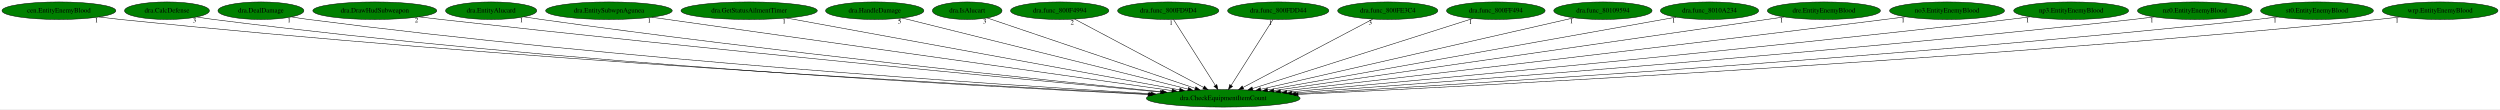
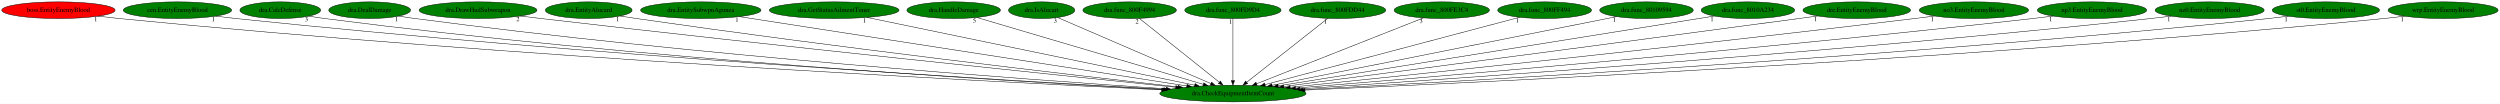
- <svg xmlns="http://www.w3.org/2000/svg" xmlns:xlink="http://www.w3.org/1999/xlink" width="5136pt" height="224pt" viewBox="0.00 0.00 5135.93 224.00">
+ <svg xmlns="http://www.w3.org/2000/svg" xmlns:xlink="http://www.w3.org/1999/xlink" width="5398pt" height="224pt" viewBox="0.00 0.00 5398.13 224.00">
  <g id="graph0" class="graph" transform="scale(1 1) rotate(0) translate(4 220)">
-     <polygon fill="white" stroke="transparent" points="-4,4 -4,-220 5131.93,-220 5131.93,4 -4,4" />
+     <polygon fill="white" stroke="transparent" points="-4,4 -4,-220 5394.13,-220 5394.13,4 -4,4" />
    <g id="node1" class="node">
-       <ellipse fill="green" stroke="black" cx="2508.99" cy="-18" rx="157.87" ry="18" />
-       <text text-anchor="middle" x="2508.99" y="-14.3" font-family="Times,serif" font-size="14.00">dra.CheckEquipmentItemCount</text>
+       <ellipse fill="green" stroke="black" cx="2658.19" cy="-18" rx="157.87" ry="18" />
+       <text text-anchor="middle" x="2658.19" y="-14.3" font-family="Times,serif" font-size="14.00">dra.CheckEquipmentItemCount</text>
    </g>
    <g id="node2" class="node">
      <g id="a_node2">
-         <a xlink:href="cen.EntityEnemyBlood.svg" xlink:title="cen.EntityEnemyBlood">
-           <ellipse fill="green" stroke="black" cx="116.99" cy="-198" rx="116.98" ry="18" />
-           <text text-anchor="middle" x="116.99" y="-194.3" font-family="Times,serif" font-size="14.00">cen.EntityEnemyBlood</text>
+         <a xlink:href="boss.EntityEnemyBlood.svg" xlink:title="boss.EntityEnemyBlood">
+           <ellipse fill="red" stroke="black" cx="122.19" cy="-198" rx="122.38" ry="18" />
+           <text text-anchor="middle" x="122.19" y="-194.3" font-family="Times,serif" font-size="14.00">boss.EntityEnemyBlood</text>
        </a>
      </g>
    </g>
    <g id="edge1" class="edge">
-       <path fill="none" stroke="black" d="M199.25,-185.14C213.8,-183.26 228.83,-181.46 242.99,-180 1037.12,-98.3 1992.11,-45.14 2357.1,-26.47" />
-       <polygon fill="black" stroke="black" points="2357.39,-29.96 2367.2,-25.95 2357.03,-22.97 2357.39,-29.96" />
-       <text text-anchor="middle" x="194.25" y="-173.94" font-family="Times,serif" font-size="14.00">1</text>
+       <path fill="none" stroke="black" d="M207.72,-185.12C222.85,-183.24 238.47,-181.45 253.19,-180 1101.5,-96.64 2122.46,-44.01 2504.26,-25.98" />
+       <polygon fill="black" stroke="black" points="2504.44,-29.47 2514.26,-25.51 2504.11,-22.48 2504.44,-29.47" />
+       <text text-anchor="middle" x="202.72" y="-173.92" font-family="Times,serif" font-size="14.00">1</text>
    </g>
    <g id="node3" class="node">
      <g id="a_node3">
-         <a xlink:href="dra.CalcDefense.svg" xlink:title="dra.CalcDefense">
-           <ellipse fill="green" stroke="black" cx="338.99" cy="-198" rx="87.18" ry="18" />
-           <text text-anchor="middle" x="338.99" y="-194.3" font-family="Times,serif" font-size="14.00">dra.CalcDefense</text>
+         <a xlink:href="cen.EntityEnemyBlood.svg" xlink:title="cen.EntityEnemyBlood">
+           <ellipse fill="green" stroke="black" cx="379.19" cy="-198" rx="116.98" ry="18" />
+           <text text-anchor="middle" x="379.19" y="-194.3" font-family="Times,serif" font-size="14.00">cen.EntityEnemyBlood</text>
        </a>
      </g>
    </g>
    <g id="edge2" class="edge">
-       <path fill="none" stroke="black" d="M400.57,-185.18C411.98,-183.25 423.82,-181.42 434.99,-180 1149.42,-89.23 2009.24,-42.18 2354.48,-25.82" />
-       <polygon fill="black" stroke="black" points="2354.72,-29.31 2364.54,-25.34 2354.39,-22.32 2354.72,-29.31" />
-       <text text-anchor="middle" x="395.57" y="-173.98" font-family="Times,serif" font-size="14.00">3</text>
+       <path fill="none" stroke="black" d="M461.45,-185.18C476.01,-183.3 491.03,-181.48 505.19,-180 1256.17,-101.33 2158.45,-46.78 2508.88,-27.1" />
+       <polygon fill="black" stroke="black" points="2509.29,-30.58 2519.08,-26.53 2508.9,-23.59 2509.29,-30.58" />
+       <text text-anchor="middle" x="456.45" y="-173.98" font-family="Times,serif" font-size="14.00">1</text>
    </g>
    <g id="node4" class="node">
      <g id="a_node4">
-         <a xlink:href="dra.DealDamage.svg" xlink:title="dra.DealDamage">
-           <ellipse fill="green" stroke="black" cx="531.99" cy="-198" rx="88.28" ry="18" />
-           <text text-anchor="middle" x="531.99" y="-194.3" font-family="Times,serif" font-size="14.00">dra.DealDamage</text>
+         <a xlink:href="dra.CalcDefense.svg" xlink:title="dra.CalcDefense">
+           <ellipse fill="green" stroke="black" cx="601.19" cy="-198" rx="87.18" ry="18" />
+           <text text-anchor="middle" x="601.19" y="-194.3" font-family="Times,serif" font-size="14.00">dra.CalcDefense</text>
        </a>
      </g>
    </g>
    <g id="edge3" class="edge">
-       <path fill="none" stroke="black" d="M594.87,-185.27C606.52,-183.33 618.6,-181.47 629.99,-180 1271.62,-97.02 2042.25,-46.22 2360.44,-27.36" />
-       <polygon fill="black" stroke="black" points="2360.87,-30.84 2370.65,-26.75 2360.46,-23.85 2360.87,-30.84" />
-       <text text-anchor="middle" x="589.87" y="-174.07" font-family="Times,serif" font-size="14.00">1</text>
+       <path fill="none" stroke="black" d="M662.77,-185.22C674.19,-183.28 686.03,-181.44 697.19,-180 1369.05,-93.12 2176.83,-44.23 2506.72,-26.61" />
+       <polygon fill="black" stroke="black" points="2507.02,-30.09 2516.82,-26.07 2506.65,-23.1 2507.02,-30.09" />
+       <text text-anchor="middle" x="657.77" y="-174.02" font-family="Times,serif" font-size="14.00">3</text>
    </g>
    <g id="node5" class="node">
      <g id="a_node5">
-         <a xlink:href="dra.DrawHudSubweapon.svg" xlink:title="dra.DrawHudSubweapon">
-           <ellipse fill="green" stroke="black" cx="765.99" cy="-198" rx="127.28" ry="18" />
-           <text text-anchor="middle" x="765.99" y="-194.3" font-family="Times,serif" font-size="14.00">dra.DrawHudSubweapon</text>
+         <a xlink:href="dra.DealDamage.svg" xlink:title="dra.DealDamage">
+           <ellipse fill="green" stroke="black" cx="794.19" cy="-198" rx="88.28" ry="18" />
+           <text text-anchor="middle" x="794.19" y="-194.3" font-family="Times,serif" font-size="14.00">dra.DealDamage</text>
        </a>
      </g>
    </g>
    <g id="edge4" class="edge">
-       <path fill="none" stroke="black" d="M856.67,-185.35C871.79,-183.5 887.33,-181.65 901.99,-180 1450.8,-118.22 2106.41,-56.2 2379.59,-30.88" />
-       <polygon fill="black" stroke="black" points="2380.31,-34.33 2389.94,-29.92 2379.66,-27.36 2380.31,-34.33" />
-       <text text-anchor="middle" x="851.67" y="-174.15" font-family="Times,serif" font-size="14.00">2</text>
+       <path fill="none" stroke="black" d="M857.07,-185.32C868.72,-183.37 880.8,-181.5 892.19,-180 1492.18,-100.74 2212.05,-48.27 2513.9,-28.18" />
+       <polygon fill="black" stroke="black" points="2514.28,-31.67 2524.02,-27.51 2513.81,-24.68 2514.28,-31.67" />
+       <text text-anchor="middle" x="852.07" y="-174.12" font-family="Times,serif" font-size="14.00">1</text>
    </g>
    <g id="node6" class="node">
      <g id="a_node6">
-         <a xlink:href="dra.EntityAlucard.svg" xlink:title="dra.EntityAlucard">
-           <ellipse fill="green" stroke="black" cx="1004.99" cy="-198" rx="93.68" ry="18" />
-           <text text-anchor="middle" x="1004.99" y="-194.3" font-family="Times,serif" font-size="14.00">dra.EntityAlucard</text>
+         <a xlink:href="dra.DrawHudSubweapon.svg" xlink:title="dra.DrawHudSubweapon">
+           <ellipse fill="green" stroke="black" cx="1028.19" cy="-198" rx="127.28" ry="18" />
+           <text text-anchor="middle" x="1028.19" y="-194.3" font-family="Times,serif" font-size="14.00">dra.DrawHudSubweapon</text>
        </a>
      </g>
    </g>
    <g id="edge5" class="edge">
-       <path fill="none" stroke="black" d="M1072.23,-185.41C1084.13,-183.5 1096.41,-181.62 1107.99,-180 1577.33,-114.34 2137.89,-55.93 2383.4,-31.34" />
-       <polygon fill="black" stroke="black" points="2383.82,-34.82 2393.42,-30.34 2383.12,-27.85 2383.82,-34.82" />
-       <text text-anchor="middle" x="1067.23" y="-174.21" font-family="Times,serif" font-size="14.00">1</text>
+       <path fill="none" stroke="black" d="M1119.24,-185.4C1134.25,-183.55 1149.65,-181.69 1164.19,-180 1672.42,-120.86 2278.82,-57.84 2534.66,-31.59" />
+       <polygon fill="black" stroke="black" points="2535.14,-35.06 2544.73,-30.56 2534.42,-28.1 2535.14,-35.06" />
+       <text text-anchor="middle" x="1114.24" y="-174.2" font-family="Times,serif" font-size="14.00">2</text>
    </g>
    <g id="node7" class="node">
      <g id="a_node7">
-         <a xlink:href="dra.EntitySubwpnAgunea.svg" xlink:title="dra.EntitySubwpnAgunea">
-           <ellipse fill="green" stroke="black" cx="1246.99" cy="-198" rx="129.98" ry="18" />
-           <text text-anchor="middle" x="1246.99" y="-194.3" font-family="Times,serif" font-size="14.00">dra.EntitySubwpnAgunea</text>
+         <a xlink:href="dra.EntityAlucard.svg" xlink:title="dra.EntityAlucard">
+           <ellipse fill="green" stroke="black" cx="1267.19" cy="-198" rx="93.68" ry="18" />
+           <text text-anchor="middle" x="1267.19" y="-194.3" font-family="Times,serif" font-size="14.00">dra.EntityAlucard</text>
        </a>
      </g>
    </g>
    <g id="edge6" class="edge">
-       <path fill="none" stroke="black" d="M1334.73,-184.62C1560.36,-152.8 2160.09,-68.21 2403.81,-33.84" />
-       <polygon fill="black" stroke="black" points="2404.32,-37.3 2413.73,-32.44 2403.34,-30.37 2404.32,-37.3" />
-       <text text-anchor="middle" x="1329.73" y="-173.42" font-family="Times,serif" font-size="14.00">1</text>
+       <path fill="none" stroke="black" d="M1334.72,-185.46C1346.53,-183.56 1358.71,-181.66 1370.19,-180 1799.81,-117.72 2312.17,-58.01 2539.49,-32.26" />
+       <polygon fill="black" stroke="black" points="2539.89,-35.74 2549.44,-31.14 2539.11,-28.78 2539.89,-35.74" />
+       <text text-anchor="middle" x="1329.72" y="-174.26" font-family="Times,serif" font-size="14.00">1</text>
    </g>
    <g id="node8" class="node">
      <g id="a_node8">
-         <a xlink:href="dra.GetStatusAilmentTimer.svg" xlink:title="dra.GetStatusAilmentTimer">
-           <ellipse fill="green" stroke="black" cx="1534.99" cy="-198" rx="139.98" ry="18" />
-           <text text-anchor="middle" x="1534.99" y="-194.3" font-family="Times,serif" font-size="14.00">dra.GetStatusAilmentTimer</text>
+         <a xlink:href="dra.EntitySubwpnAgunea.svg" xlink:title="dra.EntitySubwpnAgunea">
+           <ellipse fill="green" stroke="black" cx="1509.19" cy="-198" rx="129.98" ry="18" />
+           <text text-anchor="middle" x="1509.19" y="-194.3" font-family="Times,serif" font-size="14.00">dra.EntitySubwpnAgunea</text>
        </a>
      </g>
    </g>
    <g id="edge7" class="edge">
-       <path fill="none" stroke="black" d="M1611.82,-182.96C1789.78,-150.44 2229.48,-70.08 2419.33,-35.39" />
-       <polygon fill="black" stroke="black" points="2420.07,-38.81 2429.27,-33.57 2418.81,-31.92 2420.07,-38.81" />
-       <text text-anchor="middle" x="1606.82" y="-171.76" font-family="Times,serif" font-size="14.00">1</text>
+       <path fill="none" stroke="black" d="M1592.28,-184.13C1798.91,-152.12 2335.32,-69.02 2558.49,-34.44" />
+       <polygon fill="black" stroke="black" points="2559.21,-37.87 2568.56,-32.88 2558.14,-30.96 2559.21,-37.87" />
+       <text text-anchor="middle" x="1587.28" y="-172.93" font-family="Times,serif" font-size="14.00">1</text>
    </g>
    <g id="node9" class="node">
      <g id="a_node9">
-         <a xlink:href="dra.HandleDamage.svg" xlink:title="dra.HandleDamage">
-           <ellipse fill="green" stroke="black" cx="1792.99" cy="-198" rx="100.98" ry="18" />
-           <text text-anchor="middle" x="1792.99" y="-194.3" font-family="Times,serif" font-size="14.00">dra.HandleDamage</text>
+         <a xlink:href="dra.GetStatusAilmentTimer.svg" xlink:title="dra.GetStatusAilmentTimer">
+           <ellipse fill="green" stroke="black" cx="1797.19" cy="-198" rx="139.98" ry="18" />
+           <text text-anchor="middle" x="1797.19" y="-194.3" font-family="Times,serif" font-size="14.00">dra.GetStatusAilmentTimer</text>
        </a>
      </g>
    </g>
    <g id="edge8" class="edge">
-       <path fill="none" stroke="black" d="M1849.17,-183.03C1977.79,-151.06 2293.5,-72.57 2436.5,-37.02" />
-       <polygon fill="black" stroke="black" points="2437.64,-40.35 2446.5,-34.54 2435.95,-33.55 2437.64,-40.35" />
-       <text text-anchor="middle" x="1844.17" y="-171.83" font-family="Times,serif" font-size="14.00">5</text>
+       <path fill="none" stroke="black" d="M1867.65,-182.43C2025.55,-149.79 2407.11,-70.91 2575.72,-36.05" />
+       <polygon fill="black" stroke="black" points="2576.46,-39.47 2585.54,-34.02 2575.04,-32.62 2576.46,-39.47" />
+       <text text-anchor="middle" x="1862.65" y="-171.23" font-family="Times,serif" font-size="14.00">1</text>
    </g>
    <g id="node10" class="node">
      <g id="a_node10">
-         <a xlink:href="dra.IsAlucart.svg" xlink:title="dra.IsAlucart">
-           <ellipse fill="green" stroke="black" cx="1982.99" cy="-198" rx="71.49" ry="18" />
-           <text text-anchor="middle" x="1982.99" y="-194.3" font-family="Times,serif" font-size="14.00">dra.IsAlucart</text>
+         <a xlink:href="dra.HandleDamage.svg" xlink:title="dra.HandleDamage">
+           <ellipse fill="green" stroke="black" cx="2055.19" cy="-198" rx="100.98" ry="18" />
+           <text text-anchor="middle" x="2055.19" y="-194.3" font-family="Times,serif" font-size="14.00">dra.HandleDamage</text>
        </a>
      </g>
    </g>
    <g id="edge9" class="edge">
-       <path fill="none" stroke="black" d="M2023.83,-183.18C2116.75,-151.73 2344.23,-74.75 2451.38,-38.49" />
-       <polygon fill="black" stroke="black" points="2452.71,-41.74 2461.06,-35.22 2450.47,-35.11 2452.71,-41.74" />
-       <text text-anchor="middle" x="2018.83" y="-171.98" font-family="Times,serif" font-size="14.00">3</text>
+       <path fill="none" stroke="black" d="M2105.05,-182.28C2214.01,-150.12 2473.24,-73.59 2594.1,-37.92" />
+       <polygon fill="black" stroke="black" points="2595.36,-41.2 2603.96,-35.01 2593.38,-34.48 2595.36,-41.2" />
+       <text text-anchor="middle" x="2100.05" y="-171.08" font-family="Times,serif" font-size="14.00">5</text>
    </g>
    <g id="node11" class="node">
      <g id="a_node11">
-         <a xlink:href="dra.func_800F4994.svg" xlink:title="dra.func_800F4994">
-           <ellipse fill="green" stroke="black" cx="2172.99" cy="-198" rx="100.98" ry="18" />
-           <text text-anchor="middle" x="2172.99" y="-194.3" font-family="Times,serif" font-size="14.00">dra.func_800F4994</text>
+         <a xlink:href="dra.IsAlucart.svg" xlink:title="dra.IsAlucart">
+           <ellipse fill="green" stroke="black" cx="2245.19" cy="-198" rx="71.49" ry="18" />
+           <text text-anchor="middle" x="2245.19" y="-194.3" font-family="Times,serif" font-size="14.00">dra.IsAlucart</text>
        </a>
      </g>
    </g>
    <g id="edge10" class="edge">
-       <path fill="none" stroke="black" d="M2203.7,-180.73C2264.51,-148.52 2400.23,-76.62 2468.35,-40.53" />
-       <polygon fill="black" stroke="black" points="2470.3,-43.46 2477.5,-35.68 2467.02,-37.27 2470.3,-43.46" />
-       <text text-anchor="middle" x="2198.7" y="-169.53" font-family="Times,serif" font-size="14.00">2</text>
+       <path fill="none" stroke="black" d="M2279.69,-182.13C2353.43,-150.35 2526.48,-75.77 2610.6,-39.51" />
+       <polygon fill="black" stroke="black" points="2612.13,-42.66 2619.92,-35.49 2609.36,-36.24 2612.13,-42.66" />
+       <text text-anchor="middle" x="2274.69" y="-170.93" font-family="Times,serif" font-size="14.00">3</text>
    </g>
    <g id="node12" class="node">
      <g id="a_node12">
-         <a xlink:href="dra.func_800FD9D4.svg" xlink:title="dra.func_800FD9D4">
-           <ellipse fill="green" stroke="black" cx="2395.99" cy="-198" rx="103.98" ry="18" />
-           <text text-anchor="middle" x="2395.99" y="-194.3" font-family="Times,serif" font-size="14.00">dra.func_800FD9D4</text>
+         <a xlink:href="dra.func_800F4994.svg" xlink:title="dra.func_800F4994">
+           <ellipse fill="green" stroke="black" cx="2435.19" cy="-198" rx="100.98" ry="18" />
+           <text text-anchor="middle" x="2435.19" y="-194.3" font-family="Times,serif" font-size="14.00">dra.func_800F4994</text>
        </a>
      </g>
    </g>
    <g id="edge11" class="edge">
-       <path fill="none" stroke="black" d="M2406.82,-179.93C2426.74,-148.57 2469.25,-81.6 2492.67,-44.71" />
-       <polygon fill="black" stroke="black" points="2495.78,-46.33 2498.19,-36.02 2489.87,-42.58 2495.78,-46.33" />
-       <text text-anchor="middle" x="2401.82" y="-168.73" font-family="Times,serif" font-size="14.00">1</text>
+       <path fill="none" stroke="black" d="M2456.17,-180.25C2496.08,-148.4 2583.02,-79 2628.74,-42.51" />
+       <polygon fill="black" stroke="black" points="2631.14,-45.07 2636.78,-36.09 2626.78,-39.59 2631.14,-45.07" />
+       <text text-anchor="middle" x="2451.17" y="-169.05" font-family="Times,serif" font-size="14.00">2</text>
    </g>
    <g id="node13" class="node">
      <g id="a_node13">
-         <a xlink:href="dra.func_800FDD44.svg" xlink:title="dra.func_800FDD44">
-           <ellipse fill="green" stroke="black" cx="2621.99" cy="-198" rx="103.98" ry="18" />
-           <text text-anchor="middle" x="2621.99" y="-194.3" font-family="Times,serif" font-size="14.00">dra.func_800FDD44</text>
+         <a xlink:href="dra.func_800FD9D4.svg" xlink:title="dra.func_800FD9D4">
+           <ellipse fill="green" stroke="black" cx="2658.19" cy="-198" rx="103.98" ry="18" />
+           <text text-anchor="middle" x="2658.19" y="-194.3" font-family="Times,serif" font-size="14.00">dra.func_800FD9D4</text>
        </a>
      </g>
    </g>
    <g id="edge12" class="edge">
-       <path fill="none" stroke="black" d="M2611.15,-179.93C2591.24,-148.57 2548.73,-81.6 2525.31,-44.71" />
-       <polygon fill="black" stroke="black" points="2528.11,-42.58 2519.79,-36.02 2522.2,-46.33 2528.11,-42.58" />
-       <text text-anchor="middle" x="2606.15" y="-168.73" font-family="Times,serif" font-size="14.00">1</text>
+       <path fill="none" stroke="black" d="M2658.19,-179.93C2658.19,-148.97 2658.19,-83.3 2658.19,-46.13" />
+       <polygon fill="black" stroke="black" points="2661.69,-46.02 2658.19,-36.02 2654.69,-46.02 2661.69,-46.02" />
+       <text text-anchor="middle" x="2653.19" y="-168.73" font-family="Times,serif" font-size="14.00">1</text>
    </g>
    <g id="node14" class="node">
      <g id="a_node14">
-         <a xlink:href="dra.func_800FE3C4.svg" xlink:title="dra.func_800FE3C4">
-           <ellipse fill="green" stroke="black" cx="2846.99" cy="-198" rx="102.88" ry="18" />
-           <text text-anchor="middle" x="2846.99" y="-194.3" font-family="Times,serif" font-size="14.00">dra.func_800FE3C4</text>
+         <a xlink:href="dra.func_800FDD44.svg" xlink:title="dra.func_800FDD44">
+           <ellipse fill="green" stroke="black" cx="2884.19" cy="-198" rx="103.98" ry="18" />
+           <text text-anchor="middle" x="2884.19" y="-194.3" font-family="Times,serif" font-size="14.00">dra.func_800FDD44</text>
        </a>
      </g>
    </g>
    <g id="edge13" class="edge">
-       <path fill="none" stroke="black" d="M2816.1,-180.73C2754.93,-148.52 2618.4,-76.62 2549.87,-40.53" />
-       <polygon fill="black" stroke="black" points="2551.15,-37.25 2540.67,-35.68 2547.89,-43.44 2551.15,-37.25" />
-       <text text-anchor="middle" x="2811.1" y="-169.53" font-family="Times,serif" font-size="14.00">3</text>
+       <path fill="none" stroke="black" d="M2862.93,-180.25C2822.4,-148.33 2734.01,-78.71 2687.75,-42.28" />
+       <polygon fill="black" stroke="black" points="2689.91,-39.53 2679.89,-36.09 2685.58,-45.03 2689.91,-39.53" />
+       <text text-anchor="middle" x="2857.93" y="-169.05" font-family="Times,serif" font-size="14.00">1</text>
    </g>
    <g id="node15" class="node">
      <g id="a_node15">
-         <a xlink:href="dra.func_800FF494.svg" xlink:title="dra.func_800FF494">
-           <ellipse fill="green" stroke="black" cx="3068.99" cy="-198" rx="101.28" ry="18" />
-           <text text-anchor="middle" x="3068.99" y="-194.3" font-family="Times,serif" font-size="14.00">dra.func_800FF494</text>
+         <a xlink:href="dra.func_800FE3C4.svg" xlink:title="dra.func_800FE3C4">
+           <ellipse fill="green" stroke="black" cx="3109.19" cy="-198" rx="102.88" ry="18" />
+           <text text-anchor="middle" x="3109.19" y="-194.3" font-family="Times,serif" font-size="14.00">dra.func_800FE3C4</text>
        </a>
      </g>
    </g>
    <g id="edge14" class="edge">
-       <path fill="none" stroke="black" d="M3021.73,-181.98C2920.24,-149.72 2681.59,-73.86 2569.34,-38.18" />
-       <polygon fill="black" stroke="black" points="2570.12,-34.76 2559.53,-35.07 2568,-41.43 2570.12,-34.76" />
-       <text text-anchor="middle" x="3016.73" y="-170.78" font-family="Times,serif" font-size="14.00">1</text>
+       <path fill="none" stroke="black" d="M3069.56,-181.36C2987.75,-149.07 2800.22,-75.06 2709.38,-39.2" />
+       <polygon fill="black" stroke="black" points="2710.43,-35.86 2699.84,-35.44 2707.86,-42.37 2710.43,-35.86" />
+       <text text-anchor="middle" x="3064.56" y="-170.16" font-family="Times,serif" font-size="14.00">3</text>
    </g>
    <g id="node16" class="node">
      <g id="a_node16">
-         <a xlink:href="dra.func_80109594.svg" xlink:title="dra.func_80109594">
-           <ellipse fill="green" stroke="black" cx="3288.99" cy="-198" rx="100.98" ry="18" />
-           <text text-anchor="middle" x="3288.99" y="-194.3" font-family="Times,serif" font-size="14.00">dra.func_80109594</text>
+         <a xlink:href="dra.func_800FF494.svg" xlink:title="dra.func_800FF494">
+           <ellipse fill="green" stroke="black" cx="3331.19" cy="-198" rx="101.28" ry="18" />
+           <text text-anchor="middle" x="3331.19" y="-194.3" font-family="Times,serif" font-size="14.00">dra.func_800FF494</text>
        </a>
      </g>
    </g>
    <g id="edge15" class="edge">
-       <path fill="none" stroke="black" d="M3229.4,-183.4C3089.75,-151.53 2741.42,-72.04 2585.99,-36.57" />
-       <polygon fill="black" stroke="black" points="2586.56,-33.11 2576.03,-34.3 2585,-39.94 2586.56,-33.11" />
-       <text text-anchor="middle" x="3224.4" y="-172.2" font-family="Times,serif" font-size="14.00">1</text>
+       <path fill="none" stroke="black" d="M3277.25,-182.73C3155.99,-150.66 2861.95,-72.89 2727.44,-37.31" />
+       <polygon fill="black" stroke="black" points="2728.2,-33.9 2717.64,-34.72 2726.42,-40.67 2728.2,-33.9" />
+       <text text-anchor="middle" x="3272.25" y="-171.53" font-family="Times,serif" font-size="14.00">1</text>
    </g>
    <g id="node17" class="node">
      <g id="a_node17">
-         <a xlink:href="dra.func_8010A234.svg" xlink:title="dra.func_8010A234">
-           <ellipse fill="green" stroke="black" cx="3507.99" cy="-198" rx="100.98" ry="18" />
-           <text text-anchor="middle" x="3507.99" y="-194.3" font-family="Times,serif" font-size="14.00">dra.func_8010A234</text>
+         <a xlink:href="dra.func_80109594.svg" xlink:title="dra.func_80109594">
+           <ellipse fill="green" stroke="black" cx="3551.19" cy="-198" rx="100.98" ry="18" />
+           <text text-anchor="middle" x="3551.19" y="-194.3" font-family="Times,serif" font-size="14.00">dra.func_80109594</text>
        </a>
      </g>
    </g>
    <g id="edge16" class="edge">
-       <path fill="none" stroke="black" d="M3439.32,-184.77C3263.73,-153.48 2798.27,-70.54 2600.24,-35.26" />
-       <polygon fill="black" stroke="black" points="2600.61,-31.77 2590.15,-33.46 2599.39,-38.66 2600.61,-31.77" />
-       <text text-anchor="middle" x="3434.32" y="-173.57" font-family="Times,serif" font-size="14.00">1</text>
+       <path fill="none" stroke="black" d="M3486.61,-184.13C3328.15,-152.54 2920.14,-71.21 2742.7,-35.85" />
+       <polygon fill="black" stroke="black" points="2743.38,-32.41 2732.89,-33.89 2742.01,-39.28 2743.38,-32.41" />
+       <text text-anchor="middle" x="3481.61" y="-172.93" font-family="Times,serif" font-size="14.00">1</text>
    </g>
    <g id="node18" class="node">
      <g id="a_node18">
-         <a xlink:href="dre.EntityEnemyBlood.svg" xlink:title="dre.EntityEnemyBlood">
-           <ellipse fill="green" stroke="black" cx="3742.99" cy="-198" rx="116.18" ry="18" />
-           <text text-anchor="middle" x="3742.99" y="-194.3" font-family="Times,serif" font-size="14.00">dre.EntityEnemyBlood</text>
+         <a xlink:href="dra.func_8010A234.svg" xlink:title="dra.func_8010A234">
+           <ellipse fill="green" stroke="black" cx="3770.19" cy="-198" rx="100.98" ry="18" />
+           <text text-anchor="middle" x="3770.19" y="-194.3" font-family="Times,serif" font-size="14.00">dra.func_8010A234</text>
        </a>
      </g>
    </g>
    <g id="edge17" class="edge">
-       <path fill="none" stroke="black" d="M3661.07,-185.18C3443.89,-153.86 2853.61,-68.71 2613.09,-34.02" />
-       <polygon fill="black" stroke="black" points="2613.34,-30.52 2602.95,-32.55 2612.34,-37.44 2613.34,-30.52" />
-       <text text-anchor="middle" x="3656.07" y="-173.98" font-family="Times,serif" font-size="14.00">1</text>
+       <path fill="none" stroke="black" d="M3697.66,-185.39C3504.12,-154.41 2975.32,-69.76 2755.76,-34.62" />
+       <polygon fill="black" stroke="black" points="2756.29,-31.16 2745.86,-33.03 2755.18,-38.07 2756.29,-31.16" />
+       <text text-anchor="middle" x="3692.66" y="-174.19" font-family="Times,serif" font-size="14.00">1</text>
    </g>
    <g id="node19" class="node">
      <g id="a_node19">
-         <a xlink:href="no3.EntityEnemyBlood.svg" xlink:title="no3.EntityEnemyBlood">
-           <ellipse fill="green" stroke="black" cx="3995.99" cy="-198" rx="118.08" ry="18" />
-           <text text-anchor="middle" x="3995.99" y="-194.3" font-family="Times,serif" font-size="14.00">no3.EntityEnemyBlood</text>
+         <a xlink:href="dre.EntityEnemyBlood.svg" xlink:title="dre.EntityEnemyBlood">
+           <ellipse fill="green" stroke="black" cx="4005.19" cy="-198" rx="116.18" ry="18" />
+           <text text-anchor="middle" x="4005.19" y="-194.3" font-family="Times,serif" font-size="14.00">dre.EntityEnemyBlood</text>
        </a>
      </g>
    </g>
    <g id="edge18" class="edge">
-       <path fill="none" stroke="black" d="M3910.64,-185.49C3896.4,-183.62 3881.78,-181.73 3867.99,-180 3409.01,-122.34 2862.08,-59.26 2626.48,-32.35" />
-       <polygon fill="black" stroke="black" points="2626.85,-28.87 2616.52,-31.22 2626.06,-35.83 2626.85,-28.87" />
-       <text text-anchor="middle" x="3905.64" y="-174.29" font-family="Times,serif" font-size="14.00">1</text>
+       <path fill="none" stroke="black" d="M3921.15,-185.52C3907.46,-183.67 3893.43,-181.77 3880.19,-180 3469.94,-125.08 2982,-61.24 2767.98,-33.31" />
+       <polygon fill="black" stroke="black" points="2768.37,-29.83 2758,-32.01 2767.46,-36.77 2768.37,-29.83" />
+       <text text-anchor="middle" x="3916.15" y="-174.32" font-family="Times,serif" font-size="14.00">1</text>
    </g>
    <g id="node20" class="node">
      <g id="a_node20">
-         <a xlink:href="np3.EntityEnemyBlood.svg" xlink:title="np3.EntityEnemyBlood">
-           <ellipse fill="green" stroke="black" cx="4250.99" cy="-198" rx="118.08" ry="18" />
-           <text text-anchor="middle" x="4250.99" y="-194.3" font-family="Times,serif" font-size="14.00">np3.EntityEnemyBlood</text>
+         <a xlink:href="no3.EntityEnemyBlood.svg" xlink:title="no3.EntityEnemyBlood">
+           <ellipse fill="green" stroke="black" cx="4258.19" cy="-198" rx="118.08" ry="18" />
+           <text text-anchor="middle" x="4258.19" y="-194.3" font-family="Times,serif" font-size="14.00">no3.EntityEnemyBlood</text>
        </a>
      </g>
    </g>
    <g id="edge19" class="edge">
-       <path fill="none" stroke="black" d="M4166.35,-185.36C4151.89,-183.49 4137.02,-181.63 4122.99,-180 3572.46,-116 2914.44,-55.24 2639.62,-30.57" />
-       <polygon fill="black" stroke="black" points="2639.88,-27.08 2629.6,-29.68 2639.25,-34.06 2639.88,-27.08" />
-       <text text-anchor="middle" x="4161.35" y="-174.16" font-family="Times,serif" font-size="14.00">1</text>
+       <path fill="none" stroke="black" d="M4173.19,-185.43C4158.85,-183.56 4144.1,-181.68 4130.19,-180 3630.89,-119.55 3035.07,-57.47 2781.84,-31.55" />
+       <polygon fill="black" stroke="black" points="2782.18,-28.07 2771.87,-30.53 2781.47,-35.03 2782.18,-28.07" />
+       <text text-anchor="middle" x="4168.19" y="-174.23" font-family="Times,serif" font-size="14.00">1</text>
    </g>
    <g id="node21" class="node">
      <g id="a_node21">
-         <a xlink:href="nz0.EntityEnemyBlood.svg" xlink:title="nz0.EntityEnemyBlood">
-           <ellipse fill="green" stroke="black" cx="4504.99" cy="-198" rx="117.78" ry="18" />
-           <text text-anchor="middle" x="4504.99" y="-194.3" font-family="Times,serif" font-size="14.00">nz0.EntityEnemyBlood</text>
+         <a xlink:href="np3.EntityEnemyBlood.svg" xlink:title="np3.EntityEnemyBlood">
+           <ellipse fill="green" stroke="black" cx="4513.19" cy="-198" rx="118.08" ry="18" />
+           <text text-anchor="middle" x="4513.19" y="-194.3" font-family="Times,serif" font-size="14.00">np3.EntityEnemyBlood</text>
        </a>
      </g>
    </g>
    <g id="edge20" class="edge">
-       <path fill="none" stroke="black" d="M4421.71,-185.28C4407.15,-183.4 4392.14,-181.56 4377.99,-180 3733.68,-109.17 2961.54,-51.16 2649.76,-28.85" />
-       <polygon fill="black" stroke="black" points="2649.99,-25.36 2639.77,-28.13 2649.49,-32.34 2649.99,-25.36" />
-       <text text-anchor="middle" x="4416.71" y="-174.08" font-family="Times,serif" font-size="14.00">1</text>
+       <path fill="none" stroke="black" d="M4428.9,-185.33C4414.34,-183.45 4399.33,-181.6 4385.19,-180 3793.39,-113.14 3085.21,-53.49 2793.7,-29.82" />
+       <polygon fill="black" stroke="black" points="2793.76,-26.31 2783.51,-28.99 2793.19,-33.29 2793.76,-26.31" />
+       <text text-anchor="middle" x="4423.9" y="-174.13" font-family="Times,serif" font-size="14.00">1</text>
    </g>
    <g id="node22" class="node">
      <g id="a_node22">
-         <a xlink:href="st0.EntityEnemyBlood.svg" xlink:title="st0.EntityEnemyBlood">
-           <ellipse fill="green" stroke="black" cx="4755.99" cy="-198" rx="115.88" ry="18" />
-           <text text-anchor="middle" x="4755.99" y="-194.3" font-family="Times,serif" font-size="14.00">st0.EntityEnemyBlood</text>
+         <a xlink:href="nz0.EntityEnemyBlood.svg" xlink:title="nz0.EntityEnemyBlood">
+           <ellipse fill="green" stroke="black" cx="4767.19" cy="-198" rx="117.78" ry="18" />
+           <text text-anchor="middle" x="4767.19" y="-194.3" font-family="Times,serif" font-size="14.00">nz0.EntityEnemyBlood</text>
        </a>
      </g>
    </g>
    <g id="edge21" class="edge">
-       <path fill="none" stroke="black" d="M4674.7,-185.14C4660.48,-183.27 4645.82,-181.47 4631.99,-180 3892.67,-101.36 3004.52,-46.91 2657.83,-27.18" />
-       <polygon fill="black" stroke="black" points="2657.91,-23.68 2647.73,-26.6 2657.51,-30.67 2657.91,-23.68" />
-       <text text-anchor="middle" x="4669.7" y="-173.94" font-family="Times,serif" font-size="14.00">1</text>
+       <path fill="none" stroke="black" d="M4683.92,-185.22C4669.36,-183.34 4654.34,-181.52 4640.19,-180 3953.71,-106.22 3130.2,-49.46 2802.72,-28.15" />
+       <polygon fill="black" stroke="black" points="2802.9,-24.66 2792.7,-27.5 2802.45,-31.64 2802.9,-24.66" />
+       <text text-anchor="middle" x="4678.92" y="-174.02" font-family="Times,serif" font-size="14.00">1</text>
    </g>
    <g id="node23" class="node">
      <g id="a_node23">
+         <a xlink:href="st0.EntityEnemyBlood.svg" xlink:title="st0.EntityEnemyBlood">
+           <ellipse fill="green" stroke="black" cx="5018.19" cy="-198" rx="115.88" ry="18" />
+           <text text-anchor="middle" x="5018.19" y="-194.3" font-family="Times,serif" font-size="14.00">st0.EntityEnemyBlood</text>
+         </a>
+       </g>
+     </g>
+     <g id="edge22" class="edge">
+       <path fill="none" stroke="black" d="M4937.24,-185.14C4922.92,-183.26 4908.13,-181.46 4894.19,-180 4111.84,-98.29 3171.14,-45.25 2809.74,-26.54" />
+       <polygon fill="black" stroke="black" points="2809.9,-23.04 2799.74,-26.02 2809.54,-30.03 2809.9,-23.04" />
+       <text text-anchor="middle" x="4932.24" y="-173.94" font-family="Times,serif" font-size="14.00">1</text>
+     </g>
+     <g id="node24" class="node">
+       <g id="a_node24">
        <a xlink:href="wrp.EntityEnemyBlood.svg" xlink:title="wrp.EntityEnemyBlood">
-           <ellipse fill="green" stroke="black" cx="5008.99" cy="-198" rx="118.88" ry="18" />
-           <text text-anchor="middle" x="5008.99" y="-194.3" font-family="Times,serif" font-size="14.00">wrp.EntityEnemyBlood</text>
-         </a>
-       </g>
-     </g>
-     <g id="edge22" class="edge">
-       <path fill="none" stroke="black" d="M4925.42,-185.11C4910.64,-183.24 4895.38,-181.44 4880.99,-180 4045.91,-96.29 3040.97,-43.99 2662.83,-26.01" />
-       <polygon fill="black" stroke="black" points="2662.8,-22.5 2652.64,-25.53 2662.47,-29.5 2662.8,-22.5" />
-       <text text-anchor="middle" x="4920.42" y="-173.91" font-family="Times,serif" font-size="14.00">1</text>
+           <ellipse fill="green" stroke="black" cx="5271.19" cy="-198" rx="118.88" ry="18" />
+           <text text-anchor="middle" x="5271.19" y="-194.3" font-family="Times,serif" font-size="14.00">wrp.EntityEnemyBlood</text>
+         </a>
+       </g>
+     </g>
+     <g id="edge23" class="edge">
+       <path fill="none" stroke="black" d="M5187.97,-185.12C5173.08,-183.23 5157.69,-181.43 5143.19,-180 4264.42,-93.28 3206.02,-42.45 2814.04,-25.45" />
+       <polygon fill="black" stroke="black" points="2813.91,-21.94 2803.77,-25 2813.61,-28.93 2813.91,-21.94" />
+       <text text-anchor="middle" x="5182.97" y="-173.92" font-family="Times,serif" font-size="14.00">1</text>
    </g>
  </g>
</svg>
